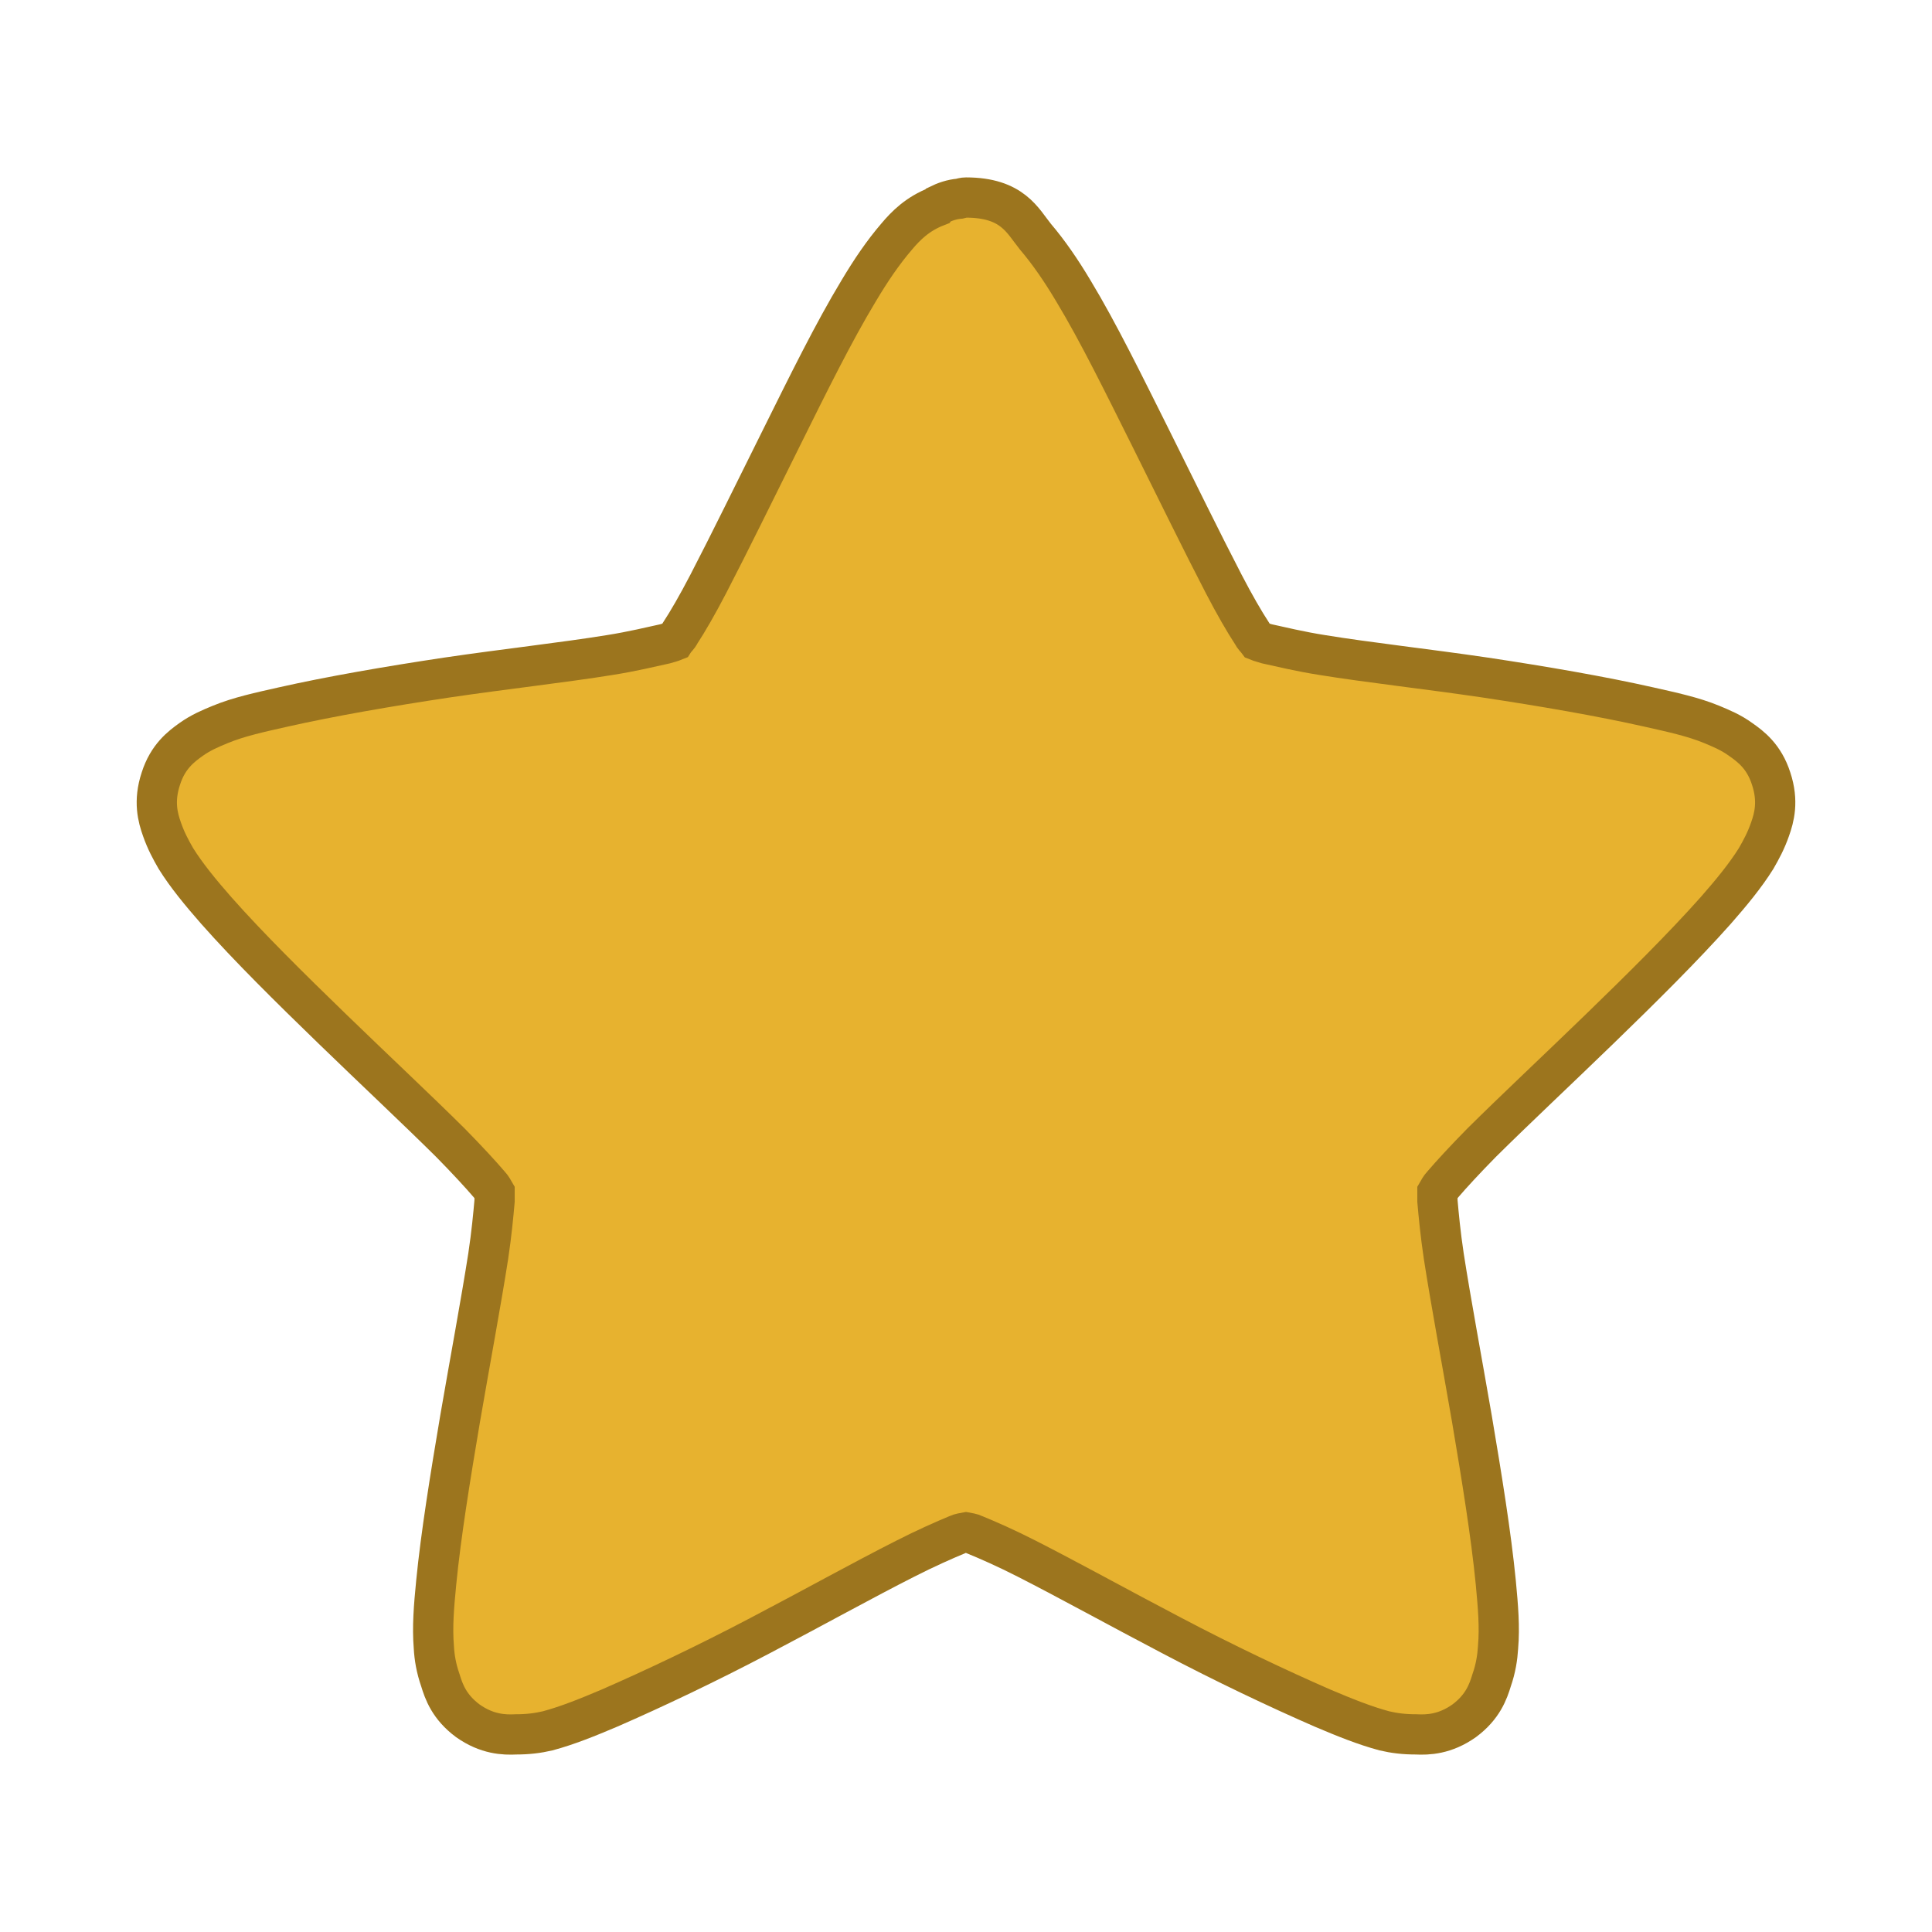
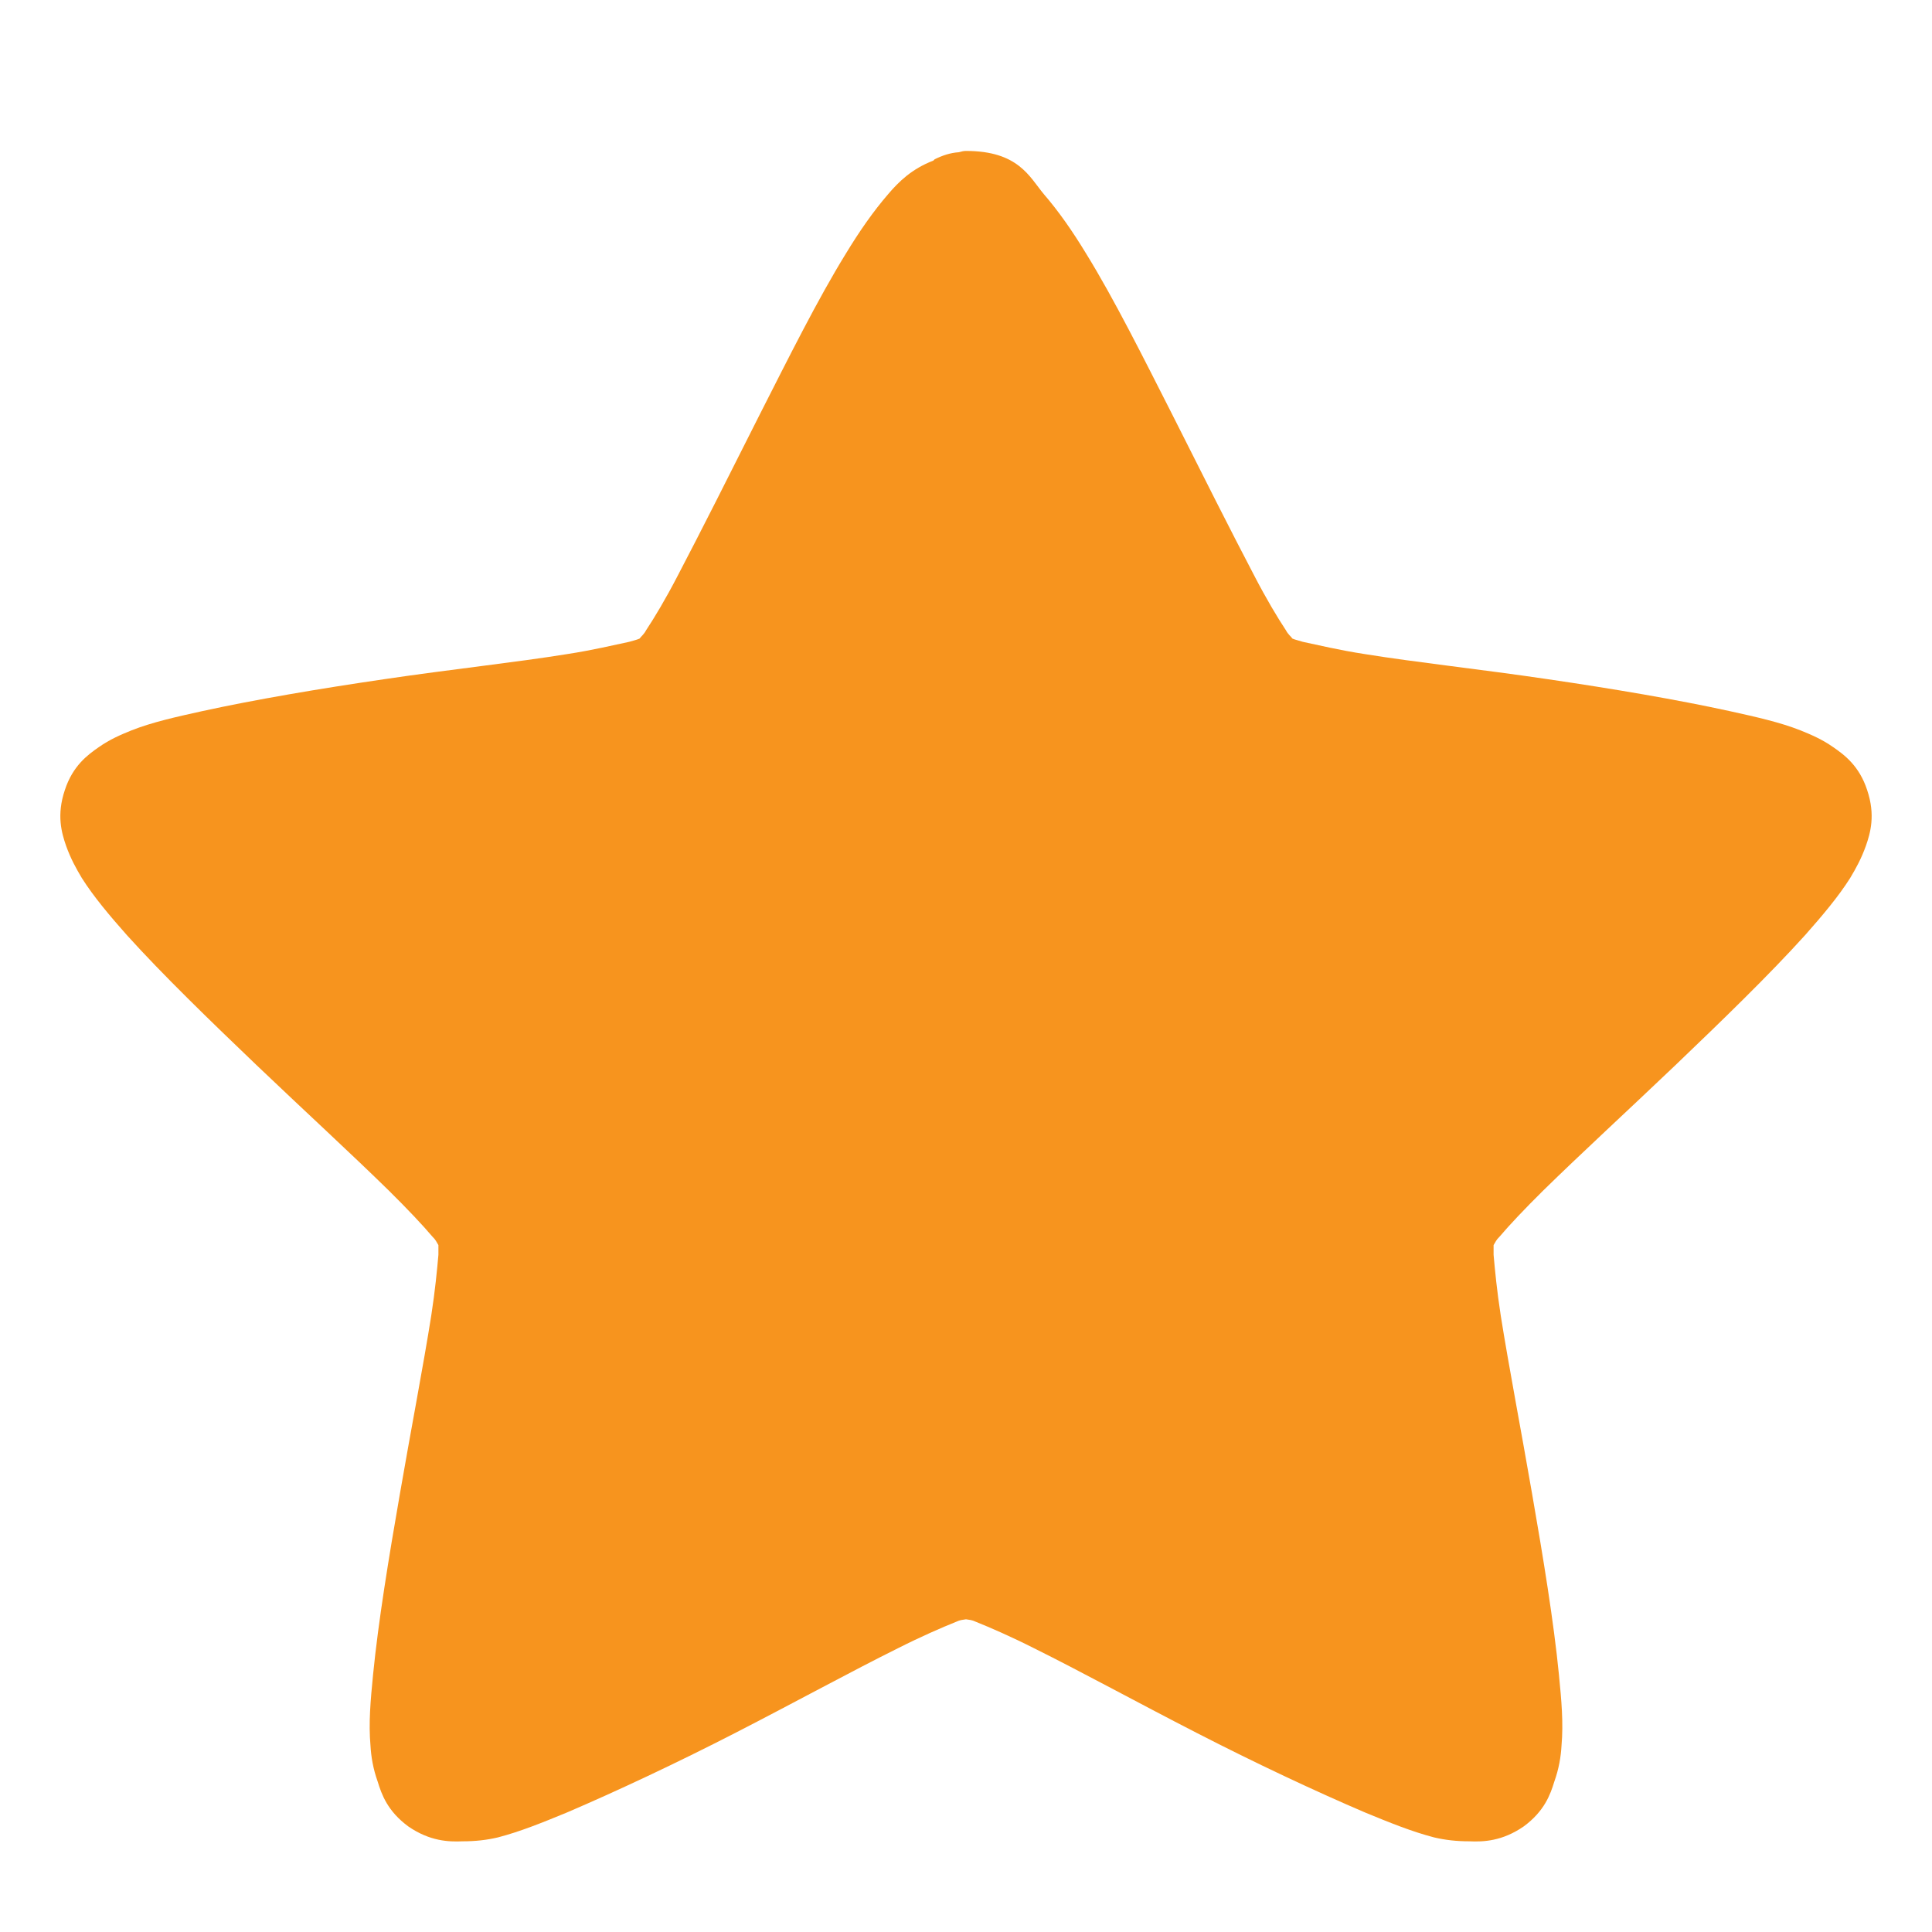
- <svg xmlns="http://www.w3.org/2000/svg" width="64" height="64" viewBox="0 0 64 64">
-   <path style="fill:#e7b22f;stroke:#9c751e;stroke-width:.8" d="M 19.2 3.926 C 19.153 3.926 19.118 3.938 19.071 3.949 C 18.923 3.961 18.783 4.008 18.642 4.078 C 18.642 4.078 18.63 4.09 18.621 4.102 C 18.239 4.249 18.005 4.484 17.822 4.702 C 17.552 5.016 17.309 5.374 17.067 5.78 C 16.568 6.605 16.055 7.648 15.537 8.691 C 15.012 9.745 14.494 10.805 14.074 11.613 C 13.863 12.019 13.669 12.354 13.516 12.588 C 13.481 12.659 13.434 12.691 13.404 12.738 C 13.345 12.762 13.298 12.773 13.216 12.797 C 12.949 12.855 12.567 12.949 12.115 13.02 C 11.208 13.167 10.041 13.296 8.88 13.467 C 7.709 13.643 6.572 13.84 5.634 14.051 C 5.168 14.156 4.751 14.245 4.38 14.398 C 4.181 14.48 3.996 14.557 3.797 14.698 C 3.602 14.838 3.337 15.035 3.197 15.476 C 3.047 15.928 3.138 16.254 3.22 16.484 C 3.302 16.718 3.396 16.889 3.497 17.065 C 3.708 17.402 3.984 17.738 4.298 18.096 C 4.934 18.816 5.77 19.641 6.607 20.452 C 7.453 21.272 8.297 22.062 8.951 22.711 C 9.274 23.039 9.551 23.339 9.727 23.545 C 9.783 23.604 9.795 23.639 9.83 23.698 C 9.83 23.756 9.83 23.803 9.83 23.871 C 9.806 24.141 9.771 24.523 9.703 24.973 C 9.562 25.877 9.345 27.038 9.145 28.198 C 8.951 29.346 8.763 30.504 8.67 31.455 C 8.623 31.934 8.59 32.334 8.623 32.742 C 8.634 32.941 8.67 33.159 8.752 33.394 C 8.822 33.623 8.927 33.926 9.298 34.202 C 9.68 34.472 10.017 34.484 10.259 34.472 C 10.488 34.472 10.688 34.448 10.884 34.402 C 11.278 34.296 11.672 34.137 12.115 33.949 C 12.996 33.565 14.062 33.059 15.105 32.51 C 16.148 31.964 17.168 31.397 17.993 30.98 C 18.398 30.773 18.771 30.609 19.024 30.504 C 19.095 30.471 19.141 30.471 19.2 30.459 C 19.259 30.471 19.305 30.471 19.371 30.504 C 19.629 30.609 20.002 30.773 20.407 30.98 C 21.227 31.397 22.252 31.964 23.295 32.51 C 24.337 33.059 25.404 33.565 26.285 33.949 C 26.728 34.137 27.122 34.296 27.516 34.402 C 27.712 34.448 27.907 34.472 28.141 34.472 C 28.383 34.484 28.72 34.472 29.102 34.202 C 29.473 33.926 29.578 33.623 29.648 33.394 C 29.73 33.159 29.763 32.941 29.775 32.742 C 29.81 32.334 29.775 31.934 29.73 31.455 C 29.637 30.504 29.449 29.346 29.255 28.198 C 29.055 27.038 28.837 25.877 28.697 24.973 C 28.629 24.523 28.594 24.141 28.57 23.871 C 28.57 23.803 28.57 23.756 28.57 23.698 C 28.605 23.639 28.617 23.604 28.673 23.545 C 28.849 23.339 29.126 23.039 29.449 22.711 C 30.103 22.062 30.947 21.272 31.793 20.452 C 32.63 19.641 33.462 18.816 34.102 18.096 C 34.416 17.738 34.692 17.402 34.903 17.065 C 35.004 16.889 35.098 16.718 35.18 16.484 C 35.262 16.254 35.353 15.928 35.203 15.476 C 35.062 15.035 34.798 14.838 34.598 14.698 C 34.404 14.557 34.216 14.48 34.02 14.398 C 33.649 14.245 33.232 14.156 32.766 14.051 C 31.828 13.84 30.691 13.643 29.52 13.467 C 28.359 13.296 27.188 13.167 26.285 13.02 C 25.833 12.949 25.451 12.855 25.184 12.797 C 25.113 12.773 25.055 12.762 24.996 12.738 C 24.961 12.691 24.919 12.659 24.884 12.588 C 24.731 12.354 24.537 12.019 24.326 11.613 C 23.906 10.805 23.388 9.745 22.863 8.691 C 22.341 7.648 21.832 6.605 21.333 5.78 C 21.091 5.374 20.845 5.016 20.578 4.702 C 20.325 4.39 20.126 3.926 19.2 3.926 Z " transform="scale(1.66667)" />
+ <svg xmlns="http://www.w3.org/2000/svg" width="64px" height="64px" viewBox="0 0 64 64" version="1.1">
+   <g id="surface1">
+     <path style=" stroke:none;fill-rule:nonzero;fill:rgb(96.863%,58.039%,11.765%);fill-opacity:1;" d="M 32 5 C 31.914 5 31.848 5.02 31.762 5.043 C 31.48 5.062 31.223 5.148 30.961 5.277 C 30.961 5.277 30.941 5.297 30.918 5.32 C 30.203 5.594 29.773 6.02 29.426 6.426 C 28.93 7 28.473 7.656 28.02 8.402 C 27.09 9.91 26.137 11.824 25.164 13.738 C 24.191 15.672 23.219 17.605 22.438 19.094 C 22.051 19.84 21.684 20.453 21.402 20.879 C 21.336 21.008 21.25 21.07 21.184 21.156 C 21.078 21.199 20.988 21.219 20.84 21.262 C 20.34 21.367 19.629 21.539 18.785 21.668 C 17.098 21.941 14.91 22.176 12.75 22.496 C 10.562 22.816 8.445 23.176 6.691 23.559 C 5.828 23.75 5.047 23.922 4.355 24.195 C 3.988 24.344 3.641 24.492 3.273 24.75 C 2.906 25.004 2.41 25.367 2.148 26.172 C 1.867 27.004 2.043 27.598 2.191 28.023 C 2.344 28.449 2.52 28.766 2.711 29.086 C 3.102 29.703 3.621 30.32 4.203 30.977 C 5.395 32.297 6.953 33.805 8.508 35.293 C 10.09 36.801 11.668 38.25 12.879 39.438 C 13.484 40.035 14.004 40.586 14.328 40.969 C 14.438 41.074 14.457 41.141 14.523 41.246 C 14.523 41.352 14.523 41.438 14.523 41.566 C 14.48 42.055 14.414 42.754 14.285 43.586 C 14.023 45.242 13.613 47.367 13.246 49.492 C 12.879 51.598 12.531 53.723 12.359 55.469 C 12.273 56.34 12.207 57.082 12.273 57.828 C 12.293 58.188 12.359 58.594 12.512 59.02 C 12.641 59.441 12.836 59.996 13.527 60.504 C 14.242 60.996 14.867 61.016 15.324 60.996 C 15.754 60.996 16.125 60.953 16.492 60.867 C 17.227 60.676 17.961 60.379 18.785 60.039 C 20.426 59.336 22.418 58.402 24.363 57.402 C 26.312 56.402 28.215 55.359 29.75 54.598 C 30.508 54.215 31.199 53.914 31.676 53.723 C 31.805 53.66 31.891 53.66 32 53.641 C 32.109 53.66 32.195 53.66 32.324 53.723 C 32.801 53.914 33.492 54.215 34.25 54.598 C 35.785 55.359 37.688 56.402 39.637 57.402 C 41.582 58.402 43.57 59.336 45.215 60.039 C 46.039 60.379 46.773 60.676 47.508 60.867 C 47.875 60.953 48.246 60.996 48.676 60.996 C 49.133 61.016 49.758 60.996 50.473 60.504 C 51.164 59.996 51.359 59.441 51.488 59.02 C 51.641 58.594 51.707 58.188 51.727 57.828 C 51.793 57.082 51.727 56.34 51.641 55.469 C 51.469 53.723 51.121 51.598 50.754 49.492 C 50.387 47.367 49.977 45.242 49.715 43.586 C 49.586 42.754 49.52 42.055 49.477 41.566 C 49.477 41.438 49.477 41.352 49.477 41.246 C 49.543 41.141 49.562 41.074 49.672 40.969 C 49.996 40.586 50.516 40.035 51.121 39.438 C 52.332 38.25 53.91 36.801 55.492 35.293 C 57.047 33.805 58.605 32.297 59.797 30.977 C 60.379 30.32 60.898 29.703 61.289 29.086 C 61.48 28.766 61.656 28.449 61.809 28.023 C 61.957 27.598 62.133 27.004 61.852 26.172 C 61.59 25.367 61.094 25.004 60.727 24.75 C 60.359 24.492 60.012 24.344 59.645 24.195 C 58.953 23.922 58.172 23.75 57.309 23.559 C 55.555 23.176 53.438 22.816 51.25 22.496 C 49.09 22.176 46.902 21.941 45.215 21.668 C 44.371 21.539 43.66 21.367 43.16 21.262 C 43.031 21.219 42.922 21.199 42.816 21.156 C 42.75 21.07 42.664 21.008 42.598 20.879 C 42.316 20.453 41.949 19.84 41.562 19.094 C 40.781 17.605 39.809 15.672 38.836 13.738 C 37.863 11.824 36.91 9.91 35.98 8.402 C 35.527 7.656 35.07 7 34.574 6.426 C 34.098 5.852 33.73 5 32 5 Z " />
+   </g>
</svg>
